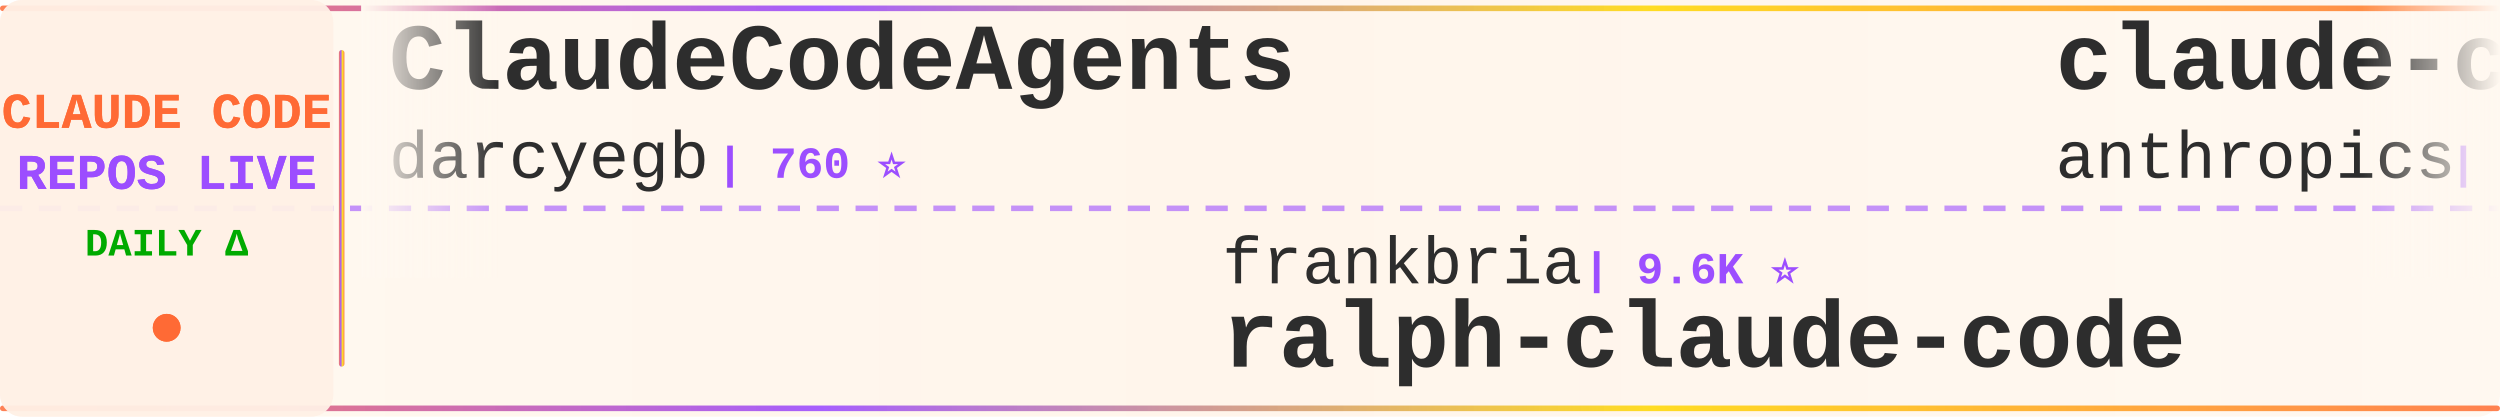
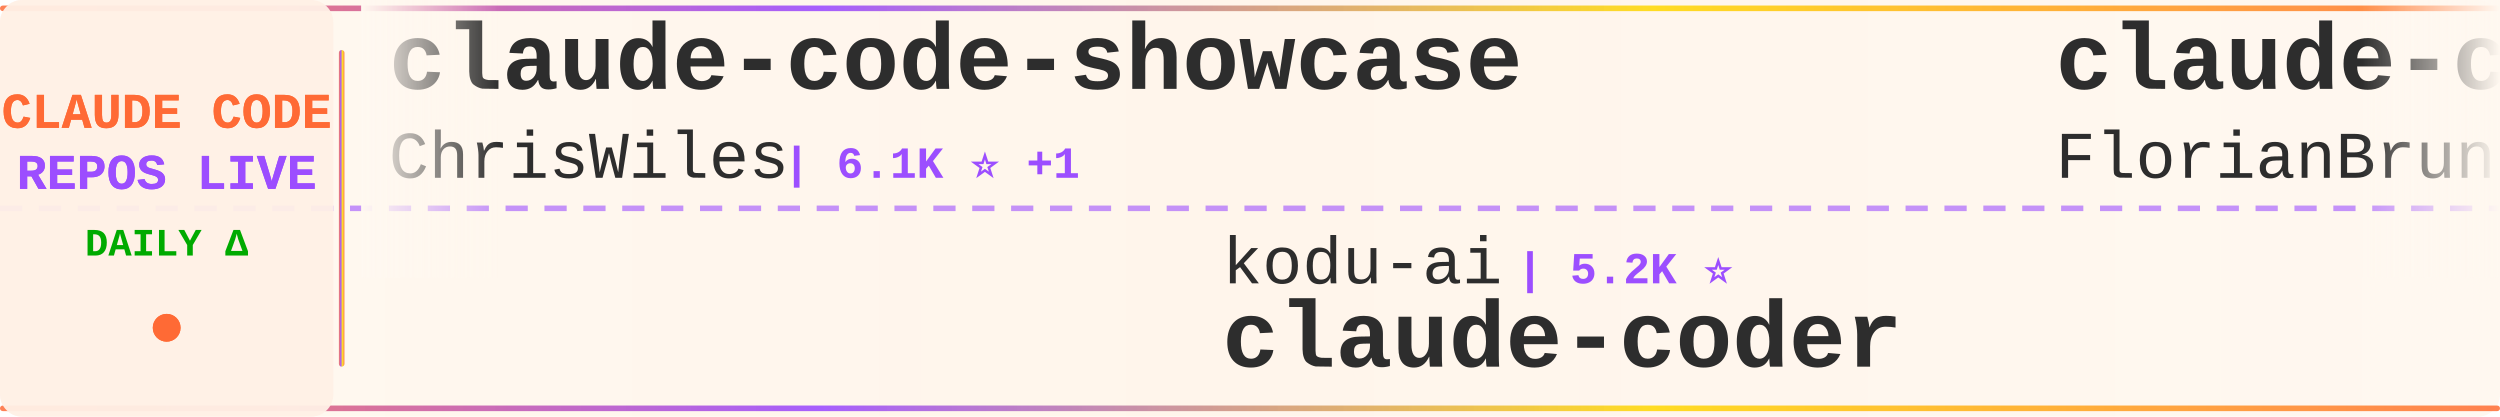
<svg xmlns="http://www.w3.org/2000/svg" width="900" height="150">
  <defs>
    <linearGradient id="tickerBg" x1="0%" y1="0%" x2="100%" y2="0%">
      <stop offset="0%" style="stop-color:#fff8f0;stop-opacity:0.98" />
      <stop offset="50%" style="stop-color:#fff5eb;stop-opacity:1" />
      <stop offset="100%" style="stop-color:#fff8f0;stop-opacity:0.98" />
    </linearGradient>
    <linearGradient id="borderGrad" x1="0%" y1="0%" x2="100%" y2="0%">
      <stop offset="0%" style="stop-color:#FF6B35;stop-opacity:0.85">
        <animate attributeName="stop-opacity" values="0.85;1;0.85" dur="2s" repeatCount="indefinite" />
      </stop>
      <stop offset="33%" style="stop-color:#9C4EFF;stop-opacity:0.9">
        <animate attributeName="stop-opacity" values="0.9;1;0.9" dur="2.2s" repeatCount="indefinite" />
      </stop>
      <stop offset="66%" style="stop-color:#FFD700;stop-opacity:0.85">
        <animate attributeName="stop-opacity" values="0.85;1;0.85" dur="1.8s" repeatCount="indefinite" />
      </stop>
      <stop offset="100%" style="stop-color:#FF6B35;stop-opacity:0.85">
        <animate attributeName="stop-opacity" values="0.85;1;0.85" dur="2s" repeatCount="indefinite" />
      </stop>
    </linearGradient>
    <filter id="textGlow">
      <feGaussianBlur stdDeviation="0.15" result="coloredBlur" />
      <feMerge>
        <feMergeNode in="coloredBlur" />
        <feMergeNode in="SourceGraphic" />
      </feMerge>
    </filter>
    <filter id="metricGlow">
      <feGaussianBlur stdDeviation="0.2" result="coloredBlur" />
      <feMerge>
        <feMergeNode in="coloredBlur" />
        <feMergeNode in="SourceGraphic" />
      </feMerge>
    </filter>
    <linearGradient id="leftFade" x1="0%" y1="0%" x2="100%" y2="0%">
      <stop offset="0%" style="stop-color:#fff8f0;stop-opacity:1" />
      <stop offset="100%" style="stop-color:#fff8f0;stop-opacity:0" />
    </linearGradient>
    <linearGradient id="rightFade" x1="0%" y1="0%" x2="100%" y2="0%">
      <stop offset="0%" style="stop-color:#fff8f0;stop-opacity:0" />
      <stop offset="100%" style="stop-color:#fff8f0;stop-opacity:1" />
    </linearGradient>
  </defs>
  <rect width="900" height="150" fill="url(#tickerBg)" rx="8" />
  <rect x="0" y="2" width="900" height="2" fill="url(#borderGrad)" rx="1" />
  <rect x="0" y="146" width="900" height="2" fill="url(#borderGrad)" rx="1" />
  <line x1="0" y1="75" x2="900" y2="75" stroke="#9C4EFF" stroke-width="2" stroke-dasharray="8 6" opacity="0.6" />
  <rect x="0" y="0" width="120" height="150" fill="#fff0e6" opacity="0.95" rx="8" />
  <text x="60" y="46" font-family="'Courier New', monospace" font-size="18" font-weight="bold" fill="#FF6B35" text-anchor="middle" filter="url(#textGlow)">
    CLAUDE CODE
  </text>
  <text x="60" y="68" font-family="'Courier New', monospace" font-size="18" font-weight="bold" fill="#9C4EFF" text-anchor="middle" filter="url(#textGlow)">
    REPOS LIVE
  </text>
  <text x="60" y="92" font-family="'Courier New', monospace" font-size="14" font-weight="bold" fill="#00aa00" text-anchor="middle">
    DAILY Δ
  </text>
  <circle cx="60" cy="118" r="5" fill="#FF6B35" filter="url(#metricGlow)">
    <animate attributeName="r" values="4;6;4" dur="1.5s" repeatCount="indefinite" />
    <animate attributeName="opacity" values="0.6;1;0.6" dur="1.5s" repeatCount="indefinite" />
  </circle>
  <rect x="122" y="18" width="2" height="114" fill="url(#borderGrad)" rx="1" />
  <clipPath id="tickerClip">
    <rect x="130" y="0" width="770" height="150" />
  </clipPath>
  <g clip-path="url(#tickerClip)">
    <g id="tickerItems">
      <animateTransform attributeName="transform" attributeType="XML" type="translate" from="0 0" to="-3000 0" dur="54s" repeatCount="indefinite" />
      <g transform="translate(0, 0)">
-         <text x="140" y="32" font-family="'Courier New', monospace" font-size="34" font-weight="bold" fill="#2d2d2d">ClaudeCodeAgents</text>
-         <text x="140" y="64" font-family="'Courier New', monospace" font-size="24" font-weight="normal" fill="#2d2d2d" opacity="1.0">darcyegb</text>
-         <text x="258" y="64" font-family="'Courier New', monospace" font-size="16" font-weight="bold" fill="#9C4EFF"> | 760 ⭐</text>
+         <text x="140" y="32" font-family="'Courier New', monospace" font-size="34" font-weight="bold" fill="#2d2d2d">claude-code-showcase</text>
+         <text x="140" y="64" font-family="'Courier New', monospace" font-size="24" font-weight="normal" fill="#2d2d2d" opacity="1.0">ChrisWiles</text>
+         <text x="282" y="64" font-family="'Courier New', monospace" font-size="16" font-weight="bold" fill="#9C4EFF"> | 6.1K ⭐ +1</text>
      </g>
      <g transform="translate(300, 0)">
-         <text x="140" y="102" font-family="'Courier New', monospace" font-size="24" font-weight="normal" fill="#2d2d2d" opacity="1.0">frankbria</text>
-         <text x="270" y="102" font-family="'Courier New', monospace" font-size="16" font-weight="bold" fill="#9C4EFF"> | 9.6K ⭐</text>
-         <text x="140" y="132" font-family="'Courier New', monospace" font-size="34" font-weight="bold" fill="#2d2d2d">ralph-claude-code</text>
+         <text x="140" y="102" font-family="'Courier New', monospace" font-size="24" font-weight="normal" fill="#2d2d2d" opacity="1.0">kodu-ai</text>
+         <text x="246" y="102" font-family="'Courier New', monospace" font-size="16" font-weight="bold" fill="#9C4EFF"> | 5.2K ⭐</text>
+         <text x="140" y="132" font-family="'Courier New', monospace" font-size="34" font-weight="bold" fill="#2d2d2d">claude-coder</text>
      </g>
      <g transform="translate(600, 0)">
-         <text x="140" y="32" font-family="'Courier New', monospace" font-size="34" font-weight="bold" fill="#2d2d2d">claude-code-action</text>
-         <text x="140" y="64" font-family="'Courier New', monospace" font-size="24" font-weight="normal" fill="#2d2d2d" opacity="1.0">anthropics</text>
-         <text x="282" y="64" font-family="'Courier New', monospace" font-size="16" font-weight="bold" fill="#9C4EFF"> | 8.8K ⭐ +1</text>
+         <text x="140" y="32" font-family="'Courier New', monospace" font-size="34" font-weight="bold" fill="#2d2d2d">claude-code-ultimate-gui...</text>
+         <text x="140" y="64" font-family="'Courier New', monospace" font-size="24" font-weight="normal" fill="#2d2d2d" opacity="1.0">FlorianBruniaux</text>
+         <text x="342" y="64" font-family="'Courier New', monospace" font-size="16" font-weight="bold" fill="#9C4EFF"> | 5.9K ⭐</text>
      </g>
      <g transform="translate(900, 0)">
-         <text x="140" y="102" font-family="'Courier New', monospace" font-size="24" font-weight="normal" fill="#2d2d2d" opacity="1.0">shanraisshan</text>
-         <text x="306" y="102" font-family="'Courier New', monospace" font-size="16" font-weight="bold" fill="#9C4EFF"> | 65.6K ⭐ +8</text>
-         <text x="140" y="132" font-family="'Courier New', monospace" font-size="34" font-weight="bold" fill="#2d2d2d">claude-code-best-practic...</text>
+         <text x="140" y="102" font-family="'Courier New', monospace" font-size="24" font-weight="normal" fill="#2d2d2d" opacity="1.0">T-Lab-CUHKSZ</text>
+         <text x="306" y="102" font-family="'Courier New', monospace" font-size="16" font-weight="bold" fill="#9C4EFF"> | 328 ⭐</text>
+         <text x="140" y="132" font-family="'Courier New', monospace" font-size="34" font-weight="bold" fill="#2d2d2d">claude-code</text>
      </g>
      <g transform="translate(1200, 0)">
-         <text x="140" y="32" font-family="'Courier New', monospace" font-size="34" font-weight="bold" fill="#2d2d2d">collection-claude-code-s...</text>
-         <text x="140" y="64" font-family="'Courier New', monospace" font-size="24" font-weight="normal" fill="#2d2d2d" opacity="1.0">chauncygu</text>
-         <text x="270" y="64" font-family="'Courier New', monospace" font-size="16" font-weight="bold" fill="#9C4EFF"> | 2.8K ⭐</text>
+         <text x="140" y="32" font-family="'Courier New', monospace" font-size="34" font-weight="bold" fill="#2d2d2d">Claude-Code</text>
+         <text x="140" y="64" font-family="'Courier New', monospace" font-size="24" font-weight="normal" fill="#2d2d2d" opacity="1.0">OrcaWhisper</text>
+         <text x="294" y="64" font-family="'Courier New', monospace" font-size="16" font-weight="bold" fill="#9C4EFF"> | 94 ⭐</text>
      </g>
      <g transform="translate(1500, 0)">
-         <text x="140" y="102" font-family="'Courier New', monospace" font-size="24" font-weight="normal" fill="#2d2d2d" opacity="1.0">AICoderTudou</text>
-         <text x="306" y="102" font-family="'Courier New', monospace" font-size="16" font-weight="bold" fill="#9C4EFF"> | 495 ⭐</text>
-         <text x="140" y="132" font-family="'Courier New', monospace" font-size="34" font-weight="bold" fill="#2d2d2d">claude-code-tudou</text>
+         <text x="140" y="102" font-family="'Courier New', monospace" font-size="24" font-weight="normal" fill="#2d2d2d" opacity="1.0">ykdojo</text>
+         <text x="234" y="102" font-family="'Courier New', monospace" font-size="16" font-weight="bold" fill="#9C4EFF"> | 10.0K ⭐ +2</text>
+         <text x="140" y="132" font-family="'Courier New', monospace" font-size="34" font-weight="bold" fill="#2d2d2d">claude-code-tips</text>
      </g>
      <g transform="translate(1800, 0)">
-         <text x="140" y="32" font-family="'Courier New', monospace" font-size="34" font-weight="bold" fill="#2d2d2d">claude-code-sourcemap</text>
-         <text x="140" y="64" font-family="'Courier New', monospace" font-size="24" font-weight="normal" fill="#2d2d2d" opacity="1.0">ChinaSiro</text>
-         <text x="270" y="64" font-family="'Courier New', monospace" font-size="16" font-weight="bold" fill="#9C4EFF"> | 9.7K ⭐</text>
+         <text x="140" y="32" font-family="'Courier New', monospace" font-size="34" font-weight="bold" fill="#2d2d2d">claude-code</text>
+         <text x="140" y="64" font-family="'Courier New', monospace" font-size="24" font-weight="normal" fill="#2d2d2d" opacity="1.0">ochamber</text>
+         <text x="258" y="64" font-family="'Courier New', monospace" font-size="16" font-weight="bold" fill="#9C4EFF"> | 1 ⭐</text>
      </g>
      <g transform="translate(2100, 0)">
-         <text x="140" y="102" font-family="'Courier New', monospace" font-size="24" font-weight="normal" fill="#2d2d2d" opacity="1.0">anthropics</text>
-         <text x="282" y="102" font-family="'Courier New', monospace" font-size="16" font-weight="bold" fill="#9C4EFF"> | 6.2K ⭐ +5</text>
-         <text x="140" y="132" font-family="'Courier New', monospace" font-size="34" font-weight="bold" fill="#2d2d2d">claude-code-security-rev...</text>
+         <text x="140" y="102" font-family="'Courier New', monospace" font-size="24" font-weight="normal" fill="#2d2d2d" opacity="1.0">AprilNEA</text>
+         <text x="258" y="102" font-family="'Courier New', monospace" font-size="16" font-weight="bold" fill="#9C4EFF"> | 392 ⭐</text>
+         <text x="140" y="132" font-family="'Courier New', monospace" font-size="34" font-weight="bold" fill="#2d2d2d">claude-code-source</text>
      </g>
      <g transform="translate(2400, 0)">
-         <text x="140" y="32" font-family="'Courier New', monospace" font-size="34" font-weight="bold" fill="#2d2d2d">claude-code-source-build</text>
-         <text x="140" y="64" font-family="'Courier New', monospace" font-size="24" font-weight="normal" fill="#2d2d2d" opacity="1.0">andrew-kramer-inno</text>
-         <text x="378" y="64" font-family="'Courier New', monospace" font-size="16" font-weight="bold" fill="#9C4EFF"> | 596 ⭐</text>
+         <text x="140" y="32" font-family="'Courier New', monospace" font-size="34" font-weight="bold" fill="#2d2d2d">everything-claude-code-z...</text>
+         <text x="140" y="64" font-family="'Courier New', monospace" font-size="24" font-weight="normal" fill="#2d2d2d" opacity="1.0">xu-xiang</text>
+         <text x="258" y="64" font-family="'Courier New', monospace" font-size="16" font-weight="bold" fill="#9C4EFF"> | 1.9K ⭐ +1</text>
      </g>
      <g transform="translate(2700, 0)">
-         <text x="140" y="102" font-family="'Courier New', monospace" font-size="24" font-weight="normal" fill="#2d2d2d" opacity="1.0">lowcortisolprogrammer</text>
-         <text x="414" y="102" font-family="'Courier New', monospace" font-size="16" font-weight="bold" fill="#9C4EFF"> | 171 ⭐</text>
-         <text x="140" y="132" font-family="'Courier New', monospace" font-size="34" font-weight="bold" fill="#2d2d2d">claude-code</text>
+         <text x="140" y="102" font-family="'Courier New', monospace" font-size="24" font-weight="normal" fill="#2d2d2d" opacity="1.0">Piebald-AI</text>
+         <text x="282" y="102" font-family="'Courier New', monospace" font-size="16" font-weight="bold" fill="#9C4EFF"> | 12.6K ⭐</text>
+         <text x="140" y="132" font-family="'Courier New', monospace" font-size="34" font-weight="bold" fill="#2d2d2d">claude-code-system-promp...</text>
      </g>
      <g transform="translate(3000, 0)">
-         <text x="140" y="32" font-family="'Courier New', monospace" font-size="34" font-weight="bold" fill="#2d2d2d">ClaudeCodeAgents</text>
-         <text x="140" y="64" font-family="'Courier New', monospace" font-size="24" font-weight="normal" fill="#2d2d2d" opacity="1.0">darcyegb</text>
-         <text x="258" y="64" font-family="'Courier New', monospace" font-size="16" font-weight="bold" fill="#9C4EFF"> | 760 ⭐</text>
+         <text x="140" y="32" font-family="'Courier New', monospace" font-size="34" font-weight="bold" fill="#2d2d2d">claude-code-showcase</text>
+         <text x="140" y="64" font-family="'Courier New', monospace" font-size="24" font-weight="normal" fill="#2d2d2d" opacity="1.0">ChrisWiles</text>
+         <text x="282" y="64" font-family="'Courier New', monospace" font-size="16" font-weight="bold" fill="#9C4EFF"> | 6.1K ⭐ +1</text>
      </g>
      <g transform="translate(3300, 0)">
-         <text x="140" y="102" font-family="'Courier New', monospace" font-size="24" font-weight="normal" fill="#2d2d2d" opacity="1.0">frankbria</text>
-         <text x="270" y="102" font-family="'Courier New', monospace" font-size="16" font-weight="bold" fill="#9C4EFF"> | 9.6K ⭐</text>
-         <text x="140" y="132" font-family="'Courier New', monospace" font-size="34" font-weight="bold" fill="#2d2d2d">ralph-claude-code</text>
+         <text x="140" y="102" font-family="'Courier New', monospace" font-size="24" font-weight="normal" fill="#2d2d2d" opacity="1.0">kodu-ai</text>
+         <text x="246" y="102" font-family="'Courier New', monospace" font-size="16" font-weight="bold" fill="#9C4EFF"> | 5.2K ⭐</text>
+         <text x="140" y="132" font-family="'Courier New', monospace" font-size="34" font-weight="bold" fill="#2d2d2d">claude-coder</text>
      </g>
      <g transform="translate(3600, 0)">
-         <text x="140" y="32" font-family="'Courier New', monospace" font-size="34" font-weight="bold" fill="#2d2d2d">claude-code-action</text>
-         <text x="140" y="64" font-family="'Courier New', monospace" font-size="24" font-weight="normal" fill="#2d2d2d" opacity="1.0">anthropics</text>
-         <text x="282" y="64" font-family="'Courier New', monospace" font-size="16" font-weight="bold" fill="#9C4EFF"> | 8.8K ⭐ +1</text>
+         <text x="140" y="32" font-family="'Courier New', monospace" font-size="34" font-weight="bold" fill="#2d2d2d">claude-code-ultimate-gui...</text>
+         <text x="140" y="64" font-family="'Courier New', monospace" font-size="24" font-weight="normal" fill="#2d2d2d" opacity="1.0">FlorianBruniaux</text>
+         <text x="342" y="64" font-family="'Courier New', monospace" font-size="16" font-weight="bold" fill="#9C4EFF"> | 5.9K ⭐</text>
      </g>
      <g transform="translate(3900, 0)">
-         <text x="140" y="102" font-family="'Courier New', monospace" font-size="24" font-weight="normal" fill="#2d2d2d" opacity="1.0">shanraisshan</text>
-         <text x="306" y="102" font-family="'Courier New', monospace" font-size="16" font-weight="bold" fill="#9C4EFF"> | 65.6K ⭐ +8</text>
-         <text x="140" y="132" font-family="'Courier New', monospace" font-size="34" font-weight="bold" fill="#2d2d2d">claude-code-best-practic...</text>
+         <text x="140" y="102" font-family="'Courier New', monospace" font-size="24" font-weight="normal" fill="#2d2d2d" opacity="1.0">T-Lab-CUHKSZ</text>
+         <text x="306" y="102" font-family="'Courier New', monospace" font-size="16" font-weight="bold" fill="#9C4EFF"> | 328 ⭐</text>
+         <text x="140" y="132" font-family="'Courier New', monospace" font-size="34" font-weight="bold" fill="#2d2d2d">claude-code</text>
      </g>
    </g>
  </g>
  <rect x="130" y="0" width="50" height="100" fill="url(#leftFade)" />
  <rect x="850" y="0" width="50" height="100" fill="url(#rightFade)" />
</svg>
